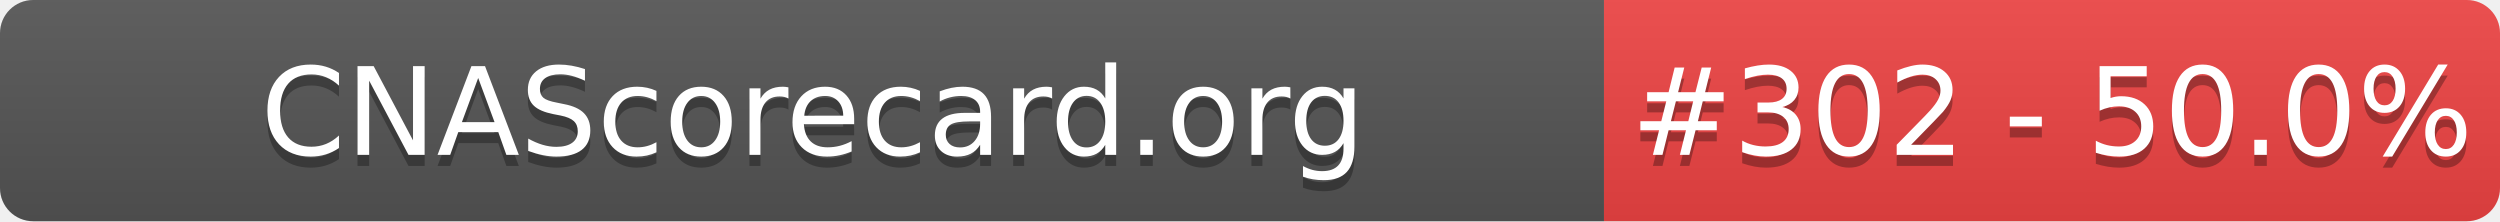
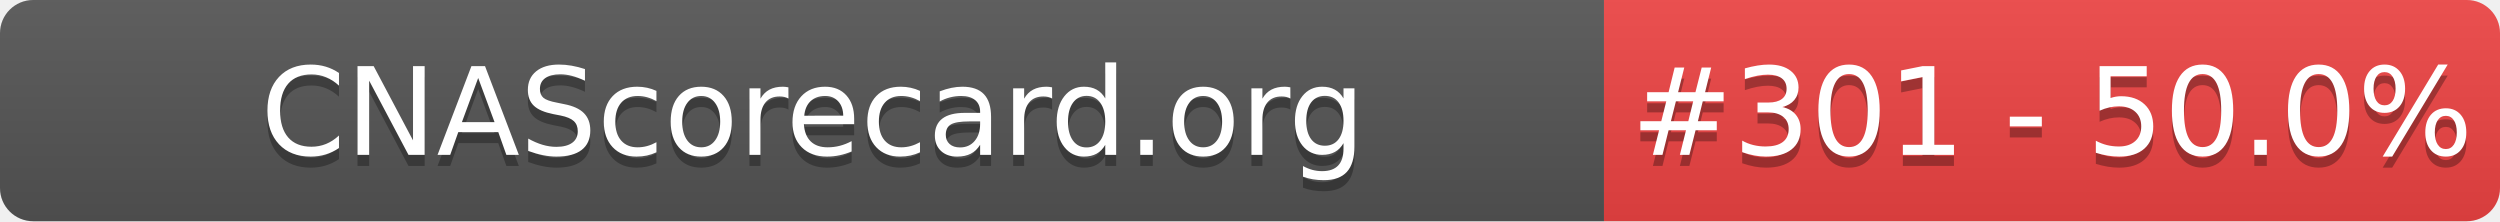
- <svg xmlns="http://www.w3.org/2000/svg" width="226" height="20" role="img" aria-label="CNAScorecard.org: #302 - 50.0%">
+ <svg xmlns="http://www.w3.org/2000/svg" width="226" height="20" role="img" aria-label="CNAScorecard.org: #301 - 50.0%">
  <linearGradient id="s" x2="0" y2="100%">
    <stop offset="0" stop-color="#bbb" stop-opacity=".1" />
    <stop offset="1" stop-opacity=".1" />
  </linearGradient>
  <clipPath id="r">
    <rect width="226" height="20" rx="3" fill="#fff" />
  </clipPath>
  <g clip-path="url(#r)">
    <rect width="145" height="20" fill="#555" />
    <rect x="145" width="81" height="20" fill="#EF4444" />
    <rect width="226" height="20" fill="url(#s)" />
  </g>
  <g fill="#fff" text-anchor="middle" font-family="Verdana,Geneva,DejaVu Sans,sans-serif" text-rendering="geometricPrecision" font-size="110">
    <text aria-hidden="true" x="735" y="150" fill="#010101" fill-opacity=".3" transform="scale(.1)" textLength="1350">CNAScorecard.org</text>
    <text x="735" y="140" transform="scale(.1)" fill="#fff" textLength="1350">CNAScorecard.org</text>
-     <text aria-hidden="true" x="1855" y="150" fill="#010101" fill-opacity=".3" transform="scale(.1)" textLength="660">#302 - 50.0%</text>
-     <text x="1855" y="140" transform="scale(.1)" fill="#fff" textLength="660">#302 - 50.0%</text>
+     <text aria-hidden="true" x="1855" y="150" fill="#010101" fill-opacity=".3" transform="scale(.1)" textLength="660">#301 - 50.0%</text>
+     <text x="1855" y="140" transform="scale(.1)" fill="#fff" textLength="660">#301 - 50.0%</text>
  </g>
</svg>
